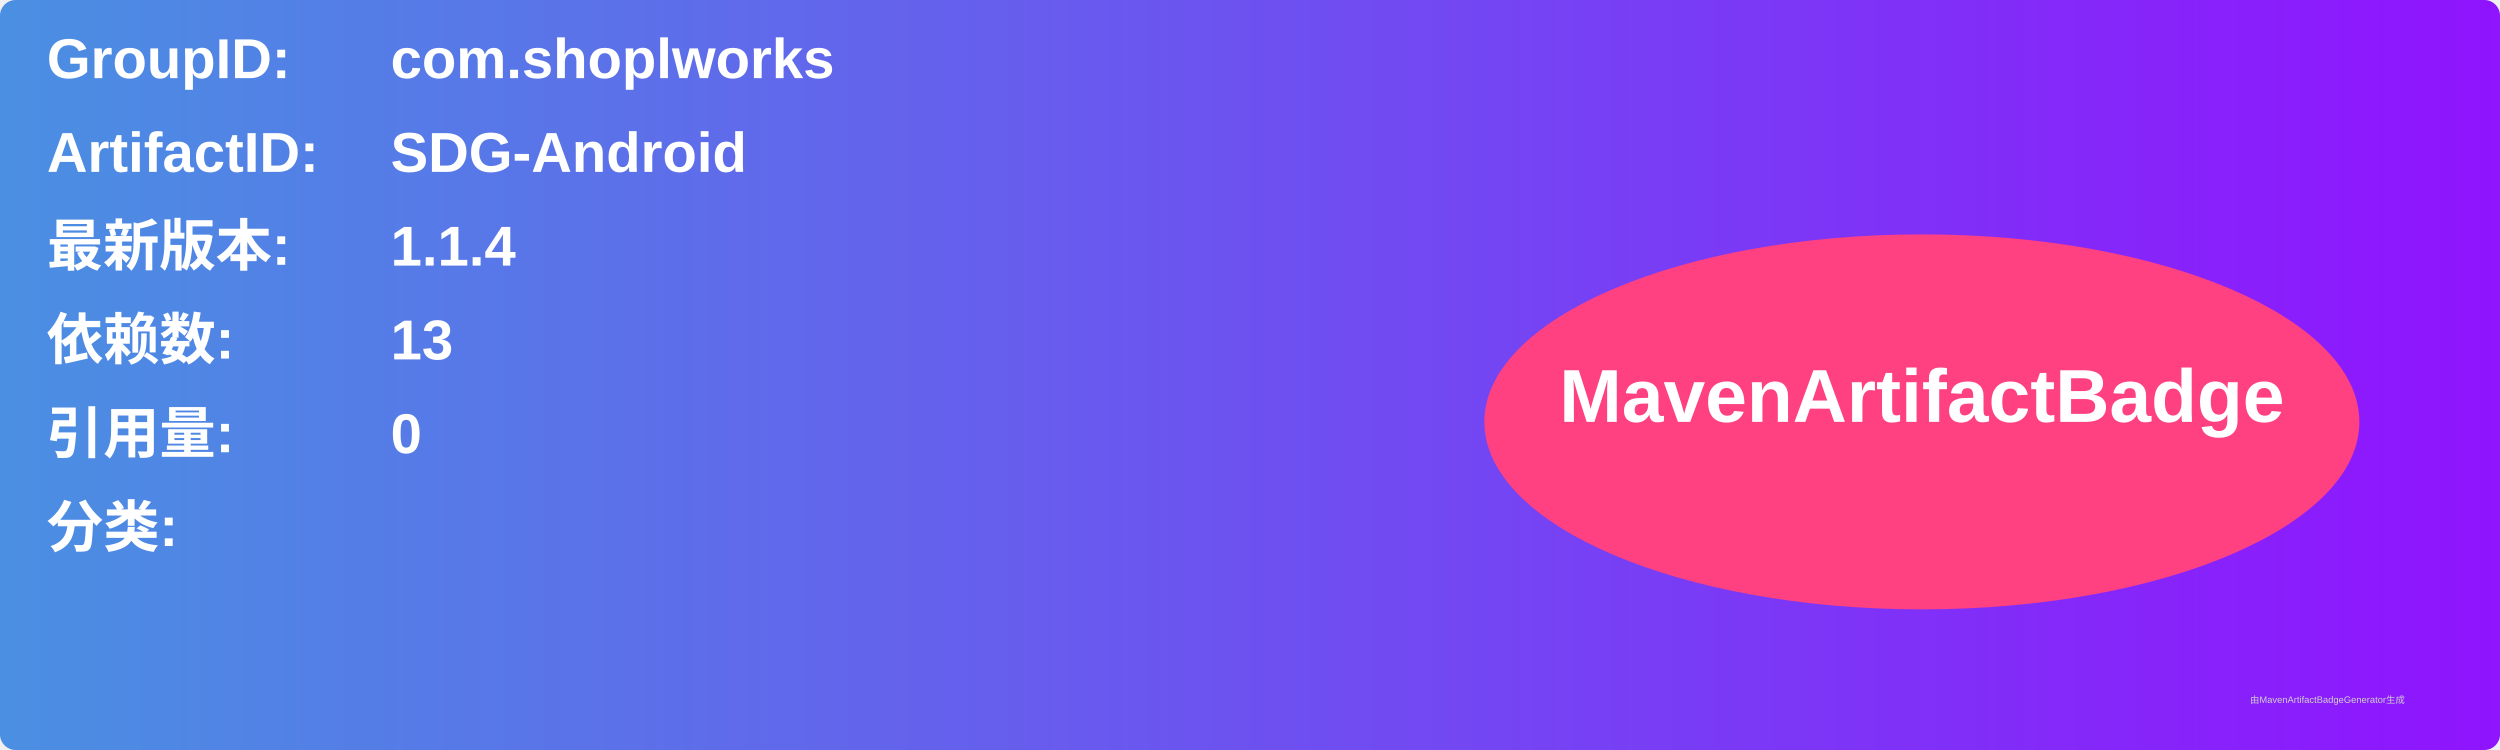
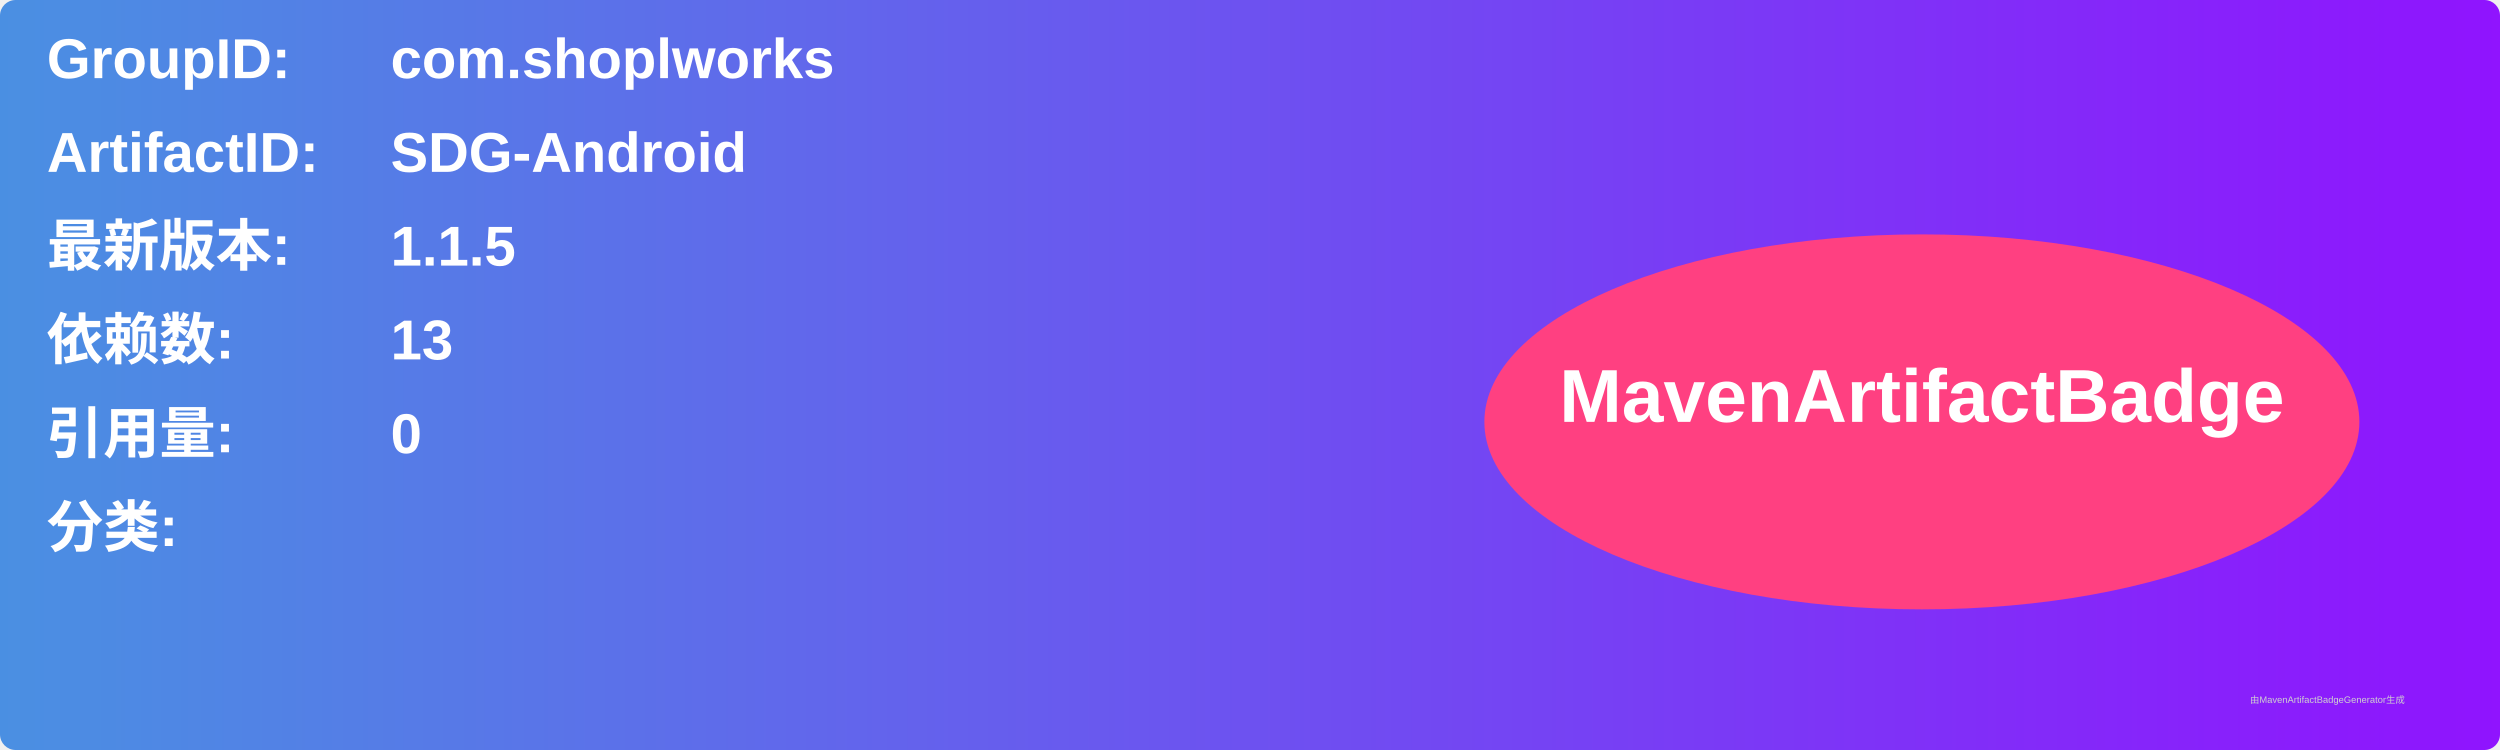
<svg xmlns="http://www.w3.org/2000/svg" width="800" height="240" viewBox="0 0 800 240">
  <linearGradient id="grad" x1="0%" y1="0%" x2="100%" y2="0%">
    <stop offset="0%" stop-color="#4a90e2" />
    <stop offset="100%" stop-color="#9013fe" />
  </linearGradient>
  <rect width="100%" height="100%" rx="5" ry="5" fill="url(#grad)" />
  <g transform="translate(15, 15)">
    <text x="0" y="10" font-family="Arial" font-size="18" fill="white" font-weight="bold" width="260">GroupID:</text>
    <text x="110" y="10" font-family="Arial" font-size="18" fill="white" font-weight="bold" width="460">com.shoplworks</text>
    <text x="0" y="40" font-family="Arial" font-size="18" fill="white" font-weight="bold" width="260">ArtifactID:</text>
    <text x="110" y="40" font-family="Arial" font-size="18" fill="white" font-weight="bold" width="460">SDG-Android</text>
    <text x="0" y="70" font-family="Arial" font-size="18" fill="white" font-weight="bold">最新版本:</text>
    <text x="110" y="70" font-family="Arial" font-size="18" fill="white" font-weight="bold">
-       <tspan font-weight="bold">1.1.4</tspan>
+       <tspan font-weight="bold">1.1.5</tspan>
    </text>
    <text x="0" y="100" font-family="Arial" font-size="18" fill="white" font-weight="bold">依赖数: </text>
    <text x="110" y="100" font-family="Arial" font-size="18" fill="white">
      <tspan font-weight="bold">13</tspan>
    </text>
    <text x="0" y="130" font-family="Arial" font-size="18" fill="white" font-weight="bold">引用量: </text>
    <text x="110" y="130" font-family="Arial" font-size="18" fill="white">
      <tspan font-weight="bold">0</tspan>
    </text>
    <text x="0" y="160" font-family="Arial" font-size="18" fill="white" font-weight="bold">分类:</text>
    <text x="10" y="190" font-family="Arial" font-size="10" fill="white">
      <tspan font-weight="bold" />
    </text>
    <ellipse cx="600" cy="120" rx="140" ry="60" fill="#ff4081" />
    <text x="600" y="120" text-anchor="middle" font-family="Arial" font-size="24" fill="white" font-weight="bold">MavenArtifactBadge</text>
  </g>
  <text x="720" y="225" font-family="Arial" font-size="3" fill="#d0d0d0">由MavenArtifactBadgeGenerator生成</text>
</svg>
